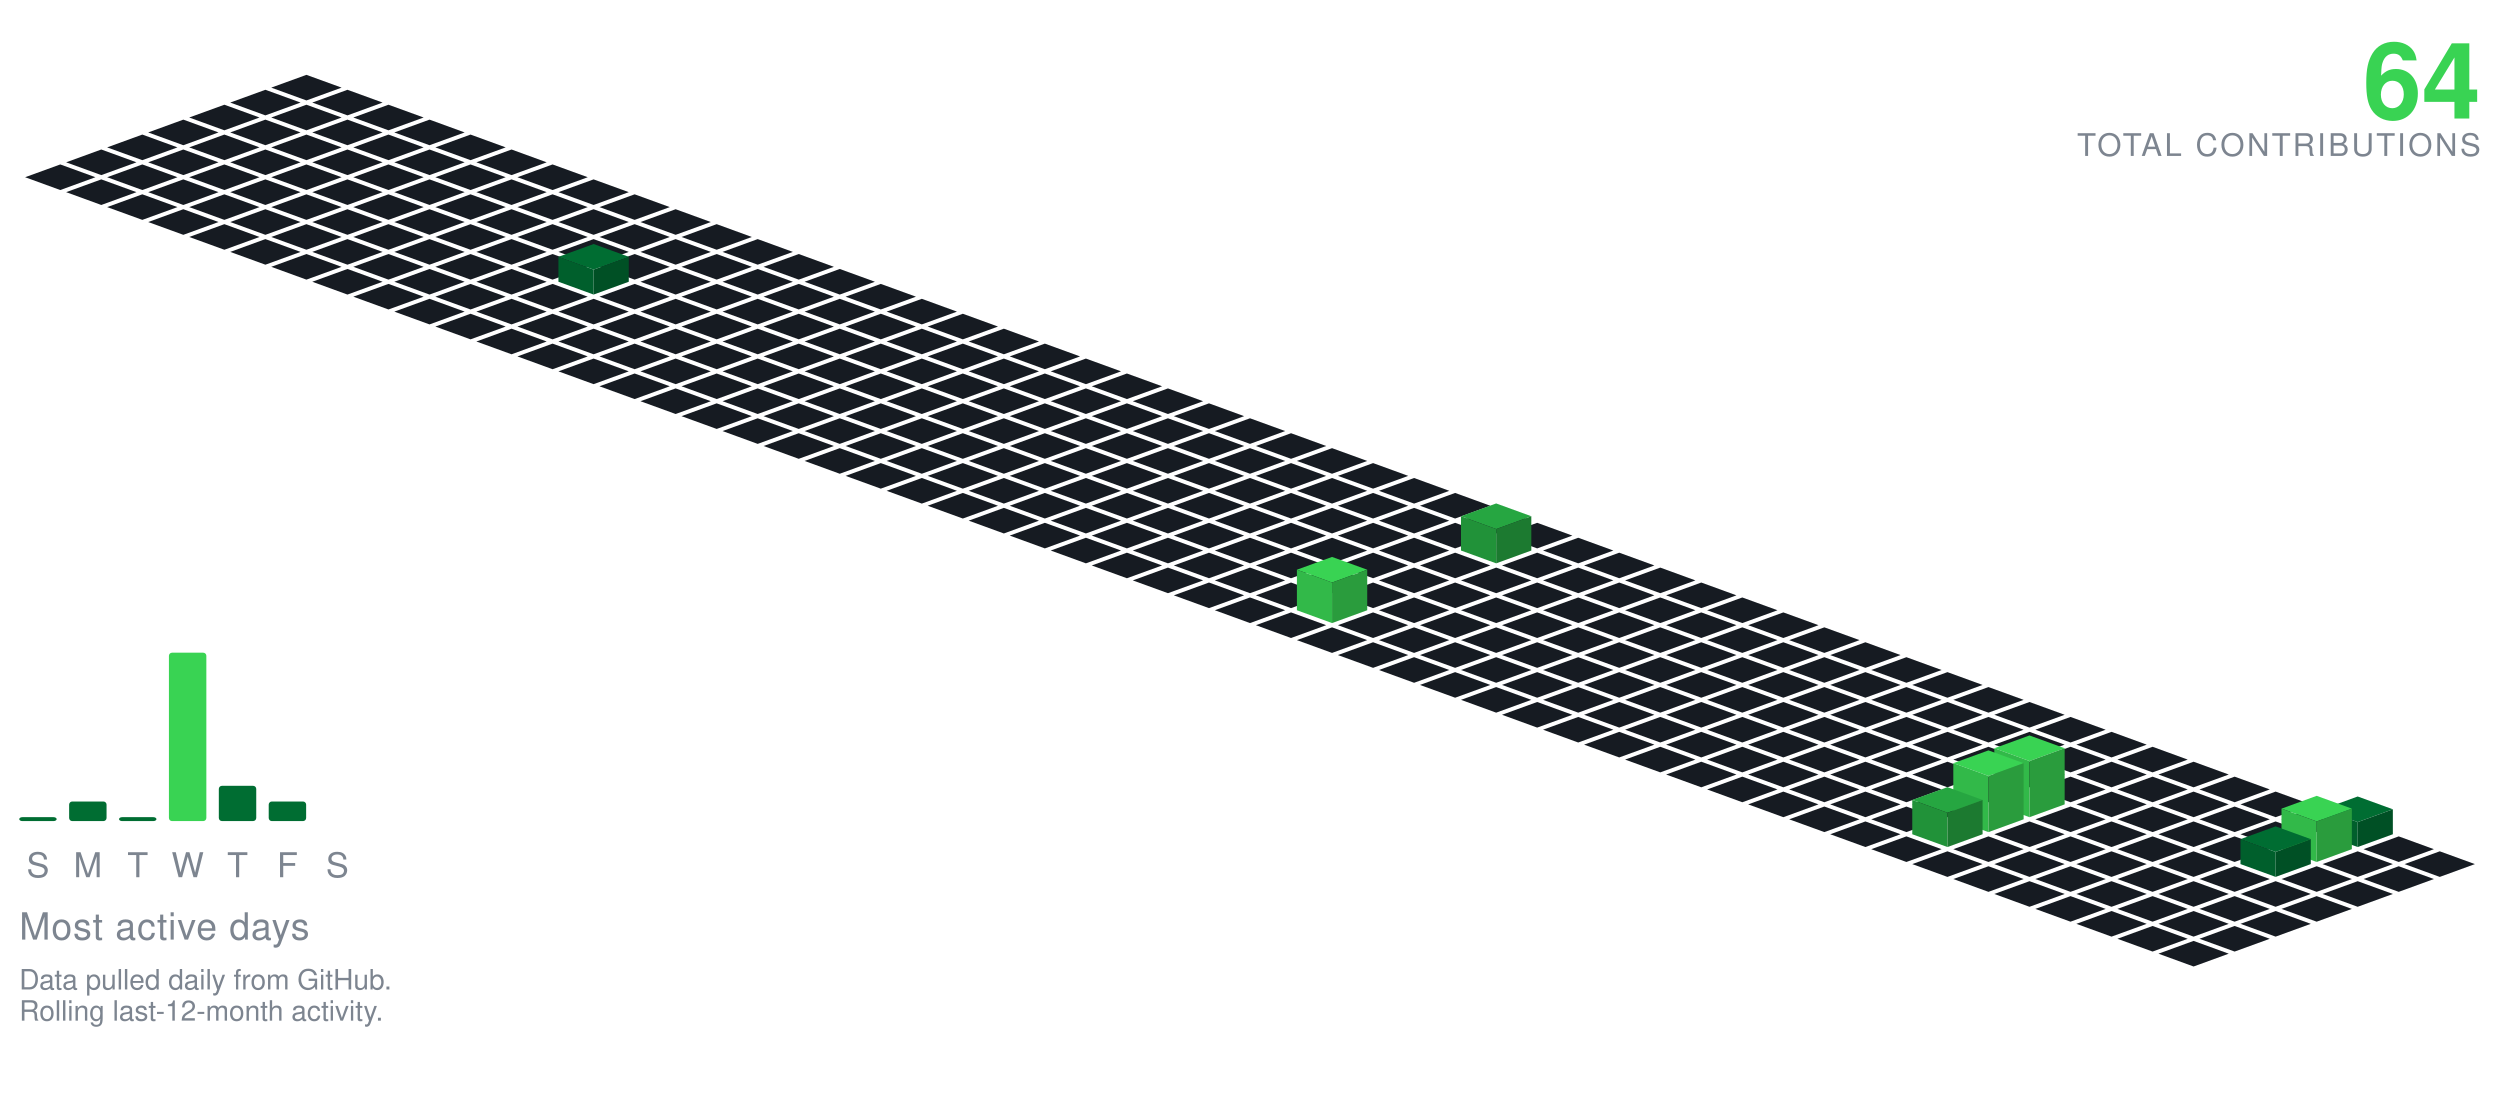
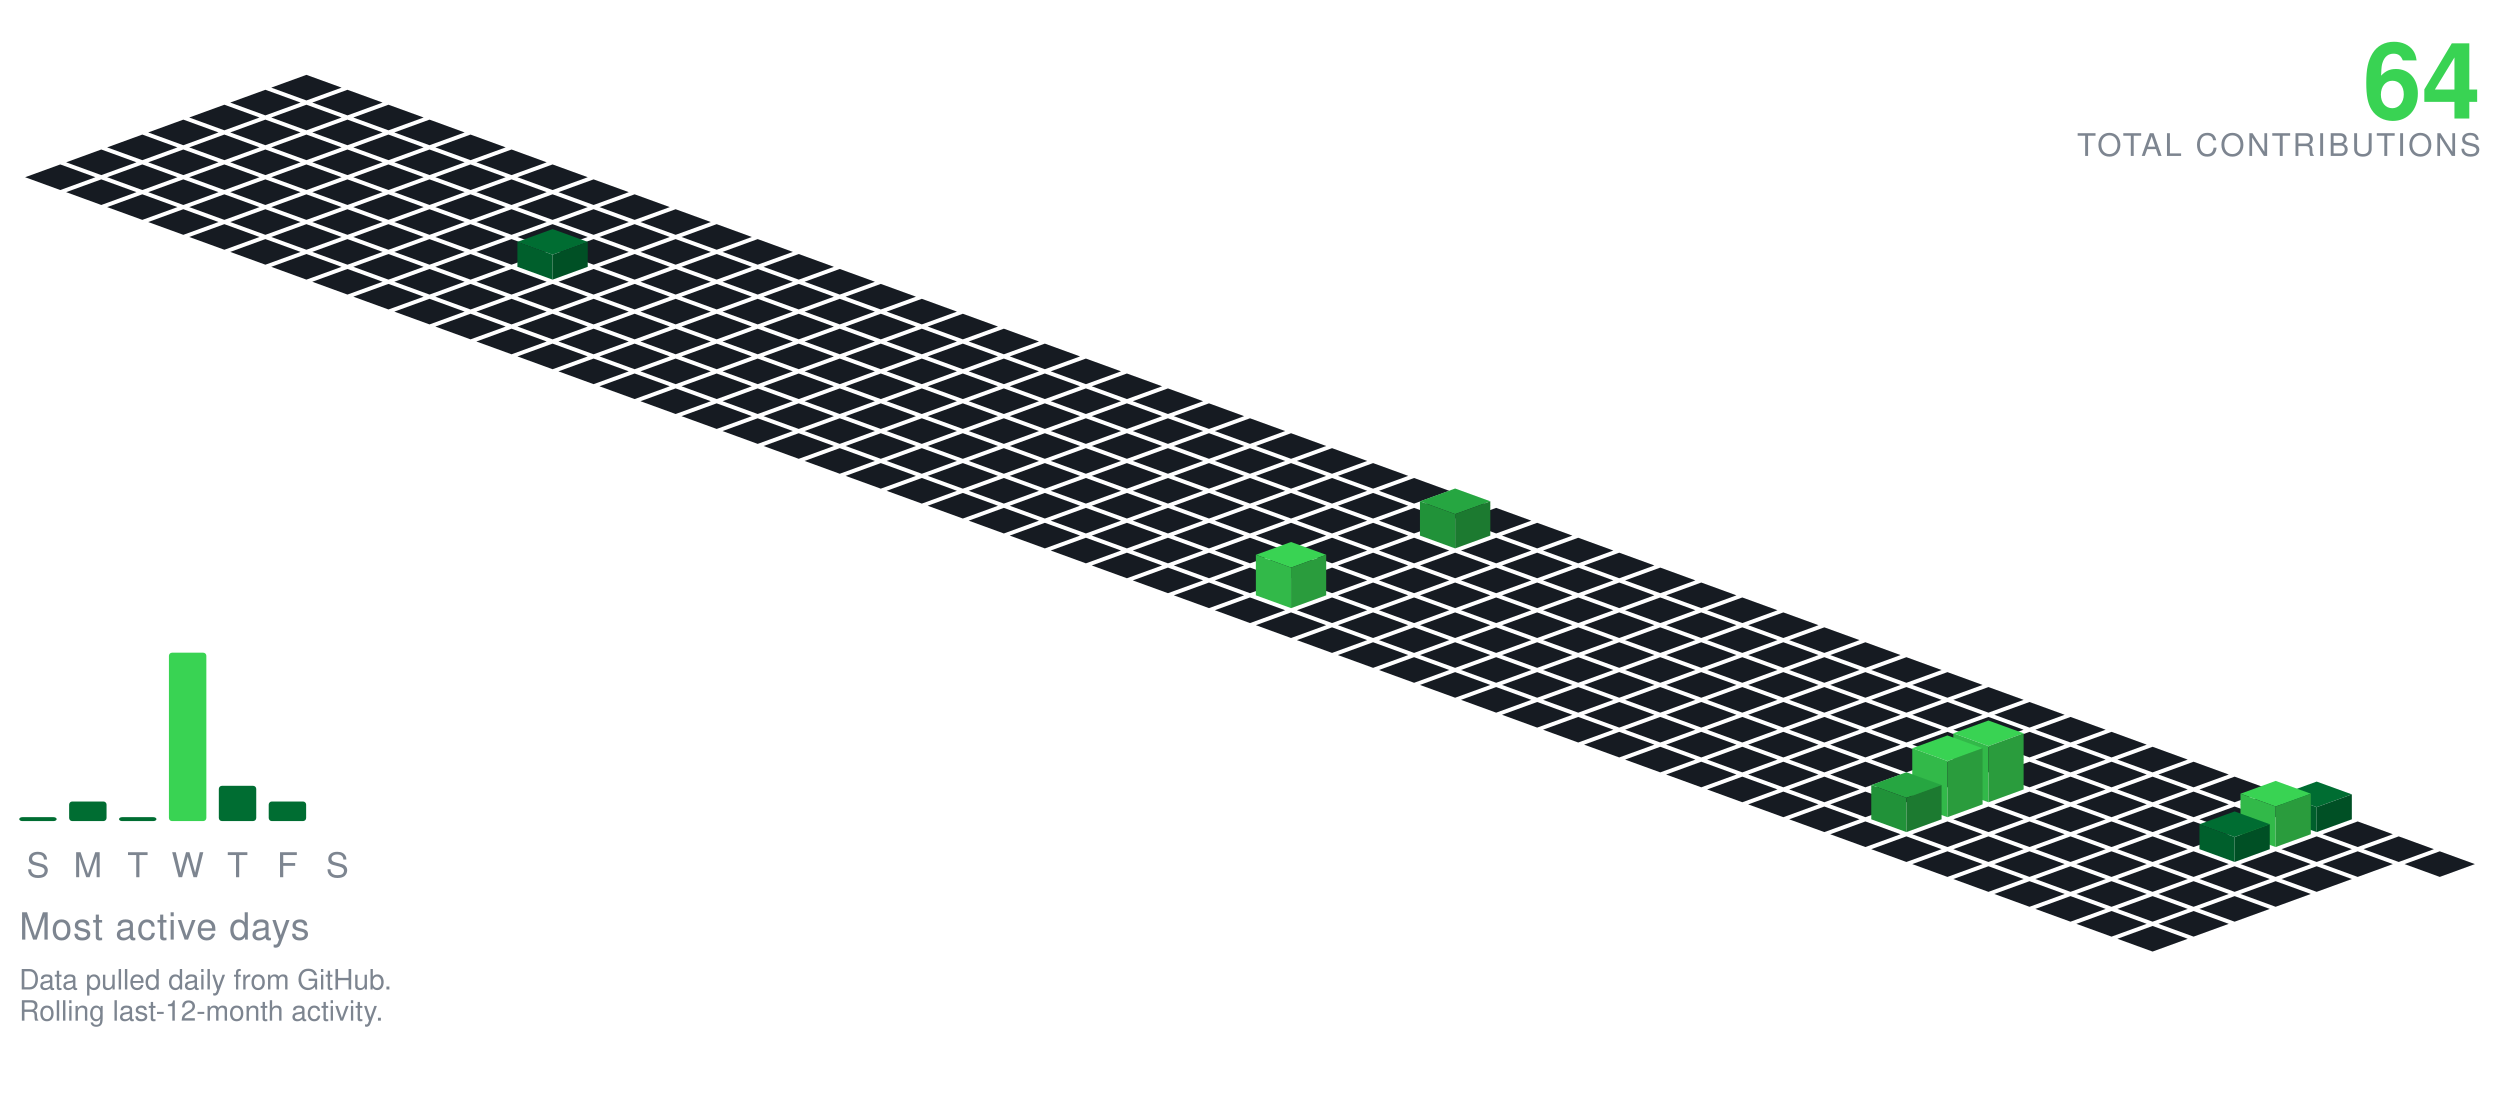
<svg xmlns="http://www.w3.org/2000/svg" viewBox="-98.09 -24.00 801.34 354.30" width="801" height="354">
  <polygon points="0.00,0.00 11.28,4.10 0.00,8.21 -11.28,4.10" fill="#161b22" />
  <polygon points="-13.16,4.79 -1.88,8.89 -13.16,13.00 -24.43,8.89" fill="#161b22" />
  <polygon points="13.16,4.79 24.43,8.89 13.16,13.00 1.88,8.89" fill="#161b22" />
  <polygon points="-26.31,9.58 -15.04,13.68 -26.31,17.79 -37.59,13.68" fill="#161b22" />
  <polygon points="0.00,9.58 11.28,13.68 0.00,17.79 -11.28,13.68" fill="#161b22" />
  <polygon points="26.31,9.58 37.59,13.68 26.31,17.79 15.04,13.68" fill="#161b22" />
  <polygon points="-39.47,14.36 -28.19,18.47 -39.47,22.57 -50.74,18.47" fill="#161b22" />
  <polygon points="-13.16,14.36 -1.88,18.47 -13.16,22.57 -24.43,18.47" fill="#161b22" />
  <polygon points="13.16,14.36 24.43,18.47 13.16,22.57 1.88,18.47" fill="#161b22" />
  <polygon points="39.47,14.36 50.74,18.47 39.47,22.57 28.19,18.47" fill="#161b22" />
  <polygon points="-52.62,19.15 -41.35,23.26 -52.62,27.36 -63.90,23.26" fill="#161b22" />
  <polygon points="-26.31,19.15 -15.04,23.26 -26.31,27.36 -37.59,23.26" fill="#161b22" />
  <polygon points="0.00,19.15 11.28,23.26 0.00,27.36 -11.28,23.26" fill="#161b22" />
  <polygon points="26.31,19.15 37.59,23.26 26.31,27.36 15.04,23.26" fill="#161b22" />
  <polygon points="52.62,19.15 63.90,23.26 52.62,27.36 41.35,23.26" fill="#161b22" />
  <polygon points="-65.78,23.94 -54.50,28.05 -65.78,32.15 -77.05,28.05" fill="#161b22" />
  <polygon points="-39.47,23.94 -28.19,28.05 -39.47,32.15 -50.74,28.05" fill="#161b22" />
  <polygon points="-13.16,23.94 -1.88,28.05 -13.16,32.15 -24.43,28.05" fill="#161b22" />
  <polygon points="13.16,23.94 24.43,28.05 13.16,32.15 1.88,28.05" fill="#161b22" />
  <polygon points="39.47,23.94 50.74,28.05 39.47,32.15 28.19,28.05" fill="#161b22" />
  <polygon points="65.78,23.94 77.05,28.05 65.78,32.15 54.50,28.05" fill="#161b22" />
  <polygon points="-78.93,28.73 -67.66,32.83 -78.93,36.94 -90.21,32.83" fill="#161b22" />
  <polygon points="-52.62,28.73 -41.35,32.83 -52.62,36.94 -63.90,32.83" fill="#161b22" />
  <polygon points="-26.31,28.73 -15.04,32.83 -26.31,36.94 -37.59,32.83" fill="#161b22" />
  <polygon points="0.00,28.73 11.28,32.83 0.00,36.94 -11.28,32.83" fill="#161b22" />
  <polygon points="26.31,28.73 37.59,32.83 26.31,36.94 15.04,32.83" fill="#161b22" />
  <polygon points="52.62,28.73 63.90,32.83 52.62,36.94 41.35,32.83" fill="#161b22" />
  <polygon points="78.93,28.73 90.21,32.83 78.93,36.94 67.66,32.83" fill="#161b22" />
  <polygon points="-65.78,33.52 -54.50,37.62 -65.78,41.73 -77.05,37.62" fill="#161b22" />
  <polygon points="-39.47,33.52 -28.19,37.62 -39.47,41.73 -50.74,37.62" fill="#161b22" />
  <polygon points="-13.16,33.52 -1.88,37.62 -13.16,41.73 -24.43,37.62" fill="#161b22" />
  <polygon points="13.16,33.52 24.43,37.62 13.16,41.73 1.88,37.62" fill="#161b22" />
  <polygon points="39.47,33.52 50.74,37.62 39.47,41.73 28.19,37.62" fill="#161b22" />
  <polygon points="65.78,33.52 77.05,37.62 65.78,41.73 54.50,37.62" fill="#161b22" />
  <polygon points="92.09,33.52 103.37,37.62 92.09,41.73 80.81,37.62" fill="#161b22" />
  <polygon points="-52.62,38.31 -41.35,42.41 -52.62,46.51 -63.90,42.41" fill="#161b22" />
  <polygon points="-26.31,38.31 -15.04,42.41 -26.31,46.51 -37.59,42.41" fill="#161b22" />
  <polygon points="0.00,38.31 11.28,42.41 0.00,46.51 -11.28,42.41" fill="#161b22" />
  <polygon points="26.31,38.31 37.59,42.41 26.31,46.51 15.04,42.41" fill="#161b22" />
  <polygon points="52.62,38.31 63.90,42.41 52.62,46.51 41.35,42.41" fill="#161b22" />
  <polygon points="78.93,38.31 90.21,42.41 78.93,46.51 67.66,42.41" fill="#161b22" />
  <polygon points="105.25,38.31 116.52,42.41 105.25,46.51 93.97,42.41" fill="#161b22" />
  <polygon points="-39.47,43.09 -28.19,47.20 -39.47,51.30 -50.74,47.20" fill="#161b22" />
  <polygon points="-13.16,43.09 -1.88,47.20 -13.16,51.30 -24.43,47.20" fill="#161b22" />
  <polygon points="13.16,43.09 24.43,47.20 13.16,51.30 1.88,47.20" fill="#161b22" />
  <polygon points="39.47,43.09 50.74,47.20 39.47,51.30 28.19,47.20" fill="#161b22" />
  <polygon points="65.78,43.09 77.05,47.20 65.78,51.30 54.50,47.20" fill="#161b22" />
  <polygon points="92.09,43.09 103.37,47.20 92.09,51.30 80.81,47.20" fill="#161b22" />
  <polygon points="118.40,43.09 129.68,47.20 118.40,51.30 107.12,47.20" fill="#161b22" />
  <polygon points="-26.31,47.88 -15.04,51.99 -26.31,56.09 -37.59,51.99" fill="#161b22" />
  <polygon points="0.00,47.88 11.28,51.99 0.00,56.09 -11.28,51.99" fill="#161b22" />
  <polygon points="26.31,47.88 37.59,51.99 26.31,56.09 15.04,51.99" fill="#161b22" />
  <polygon points="52.62,47.88 63.90,51.99 52.62,56.09 41.35,51.99" fill="#161b22" />
  <polygon points="78.93,47.88 90.21,51.99 78.93,56.09 67.66,51.99" fill="#161b22" />
  <polygon points="105.25,47.88 116.52,51.99 105.25,56.09 93.97,51.99" fill="#161b22" />
  <polygon points="131.56,47.88 142.83,51.99 131.56,56.09 120.28,51.99" fill="#161b22" />
  <polygon points="-13.16,52.67 -1.88,56.78 -13.16,60.88 -24.43,56.78" fill="#161b22" />
  <polygon points="13.16,52.67 24.43,56.78 13.16,60.88 1.88,56.78" fill="#161b22" />
  <polygon points="39.47,52.67 50.74,56.78 39.47,60.88 28.19,56.78" fill="#161b22" />
  <polygon points="65.78,52.67 77.05,56.78 65.78,60.88 54.50,56.78" fill="#161b22" />
  <polygon points="92.09,52.67 103.37,56.78 92.09,60.88 80.81,56.78" fill="#161b22" />
  <polygon points="118.40,52.67 129.68,56.78 118.40,60.88 107.12,56.78" fill="#161b22" />
  <polygon points="144.71,52.67 155.99,56.78 144.71,60.88 133.44,56.78" fill="#161b22" />
  <polygon points="0.00,57.46 11.28,61.56 0.00,65.67 -11.28,61.56" fill="#161b22" />
  <polygon points="26.31,57.46 37.59,61.56 26.31,65.67 15.04,61.56" fill="#161b22" />
  <polygon points="52.62,57.46 63.90,61.56 52.62,65.67 41.35,61.56" fill="#161b22" />
-   <polygon points="78.93,57.46 90.21,61.56 78.93,65.67 67.66,61.56" fill="#161b22" />
  <polygon points="105.25,57.46 116.52,61.56 105.25,65.67 93.97,61.56" fill="#161b22" />
  <polygon points="131.56,57.46 142.83,61.56 131.56,65.67 120.28,61.56" fill="#161b22" />
  <polygon points="157.87,57.46 169.14,61.56 157.87,65.67 146.59,61.56" fill="#161b22" />
+   <polygon points="78.93,49.46 90.21,53.56 78.93,57.67 67.66,53.56" fill="#006d32" />
+   <polygon points="67.66,61.56 67.66,53.56 78.93,57.67 78.93,65.67" fill="#005f2c" />
+   <polygon points="78.93,65.67 78.93,57.67 90.21,53.56 90.21,61.56" fill="#005025" />
  <polygon points="13.16,62.25 24.43,66.35 13.16,70.46 1.88,66.35" fill="#161b22" />
  <polygon points="39.47,62.25 50.74,66.35 39.47,70.46 28.19,66.35" fill="#161b22" />
  <polygon points="65.78,62.25 77.05,66.35 65.78,70.46 54.50,66.35" fill="#161b22" />
+   <polygon points="92.09,62.25 103.37,66.35 92.09,70.46 80.81,66.35" fill="#161b22" />
  <polygon points="118.40,62.25 129.68,66.35 118.40,70.46 107.12,66.35" fill="#161b22" />
  <polygon points="144.71,62.25 155.99,66.35 144.71,70.46 133.44,66.35" fill="#161b22" />
  <polygon points="171.02,62.25 182.30,66.35 171.02,70.46 159.75,66.35" fill="#161b22" />
-   <polygon points="92.09,54.25 103.37,58.35 92.09,62.46 80.81,58.35" fill="#006d32" />
-   <polygon points="80.81,66.35 80.81,58.35 92.09,62.46 92.09,70.46" fill="#005f2c" />
-   <polygon points="92.09,70.46 92.09,62.46 103.37,58.35 103.37,66.35" fill="#005025" />
  <polygon points="26.31,67.04 37.59,71.14 26.31,75.24 15.04,71.14" fill="#161b22" />
  <polygon points="52.62,67.04 63.90,71.14 52.62,75.24 41.35,71.14" fill="#161b22" />
  <polygon points="78.93,67.04 90.21,71.14 78.93,75.24 67.66,71.14" fill="#161b22" />
  <polygon points="105.25,67.04 116.52,71.14 105.25,75.24 93.97,71.14" fill="#161b22" />
  <polygon points="131.56,67.04 142.83,71.14 131.56,75.24 120.28,71.14" fill="#161b22" />
  <polygon points="157.87,67.04 169.14,71.14 157.87,75.24 146.59,71.14" fill="#161b22" />
  <polygon points="184.18,67.04 195.46,71.14 184.18,75.24 172.90,71.14" fill="#161b22" />
  <polygon points="39.47,71.82 50.74,75.93 39.47,80.03 28.19,75.93" fill="#161b22" />
  <polygon points="65.78,71.82 77.05,75.93 65.78,80.03 54.50,75.93" fill="#161b22" />
  <polygon points="92.09,71.82 103.37,75.93 92.09,80.03 80.81,75.93" fill="#161b22" />
  <polygon points="118.40,71.82 129.68,75.93 118.40,80.03 107.12,75.93" fill="#161b22" />
  <polygon points="144.71,71.82 155.99,75.93 144.71,80.03 133.44,75.93" fill="#161b22" />
  <polygon points="171.02,71.82 182.30,75.93 171.02,80.03 159.75,75.93" fill="#161b22" />
  <polygon points="197.34,71.82 208.61,75.93 197.34,80.03 186.06,75.93" fill="#161b22" />
  <polygon points="52.62,76.61 63.90,80.72 52.62,84.82 41.35,80.72" fill="#161b22" />
  <polygon points="78.93,76.61 90.21,80.72 78.93,84.82 67.66,80.72" fill="#161b22" />
  <polygon points="105.25,76.61 116.52,80.72 105.25,84.82 93.97,80.72" fill="#161b22" />
  <polygon points="131.56,76.61 142.83,80.72 131.56,84.82 120.28,80.72" fill="#161b22" />
  <polygon points="157.87,76.61 169.14,80.72 157.87,84.82 146.59,80.72" fill="#161b22" />
  <polygon points="184.18,76.61 195.46,80.72 184.18,84.82 172.90,80.72" fill="#161b22" />
  <polygon points="210.49,76.61 221.77,80.72 210.49,84.82 199.21,80.72" fill="#161b22" />
  <polygon points="65.78,81.40 77.05,85.51 65.78,89.61 54.50,85.51" fill="#161b22" />
  <polygon points="92.09,81.40 103.37,85.51 92.09,89.61 80.81,85.51" fill="#161b22" />
  <polygon points="118.40,81.40 129.68,85.51 118.40,89.61 107.12,85.51" fill="#161b22" />
  <polygon points="144.71,81.40 155.99,85.51 144.71,89.61 133.44,85.51" fill="#161b22" />
  <polygon points="171.02,81.40 182.30,85.51 171.02,89.61 159.75,85.51" fill="#161b22" />
  <polygon points="197.34,81.40 208.61,85.51 197.34,89.61 186.06,85.51" fill="#161b22" />
  <polygon points="223.65,81.40 234.92,85.51 223.65,89.61 212.37,85.51" fill="#161b22" />
  <polygon points="78.93,86.19 90.21,90.29 78.93,94.40 67.66,90.29" fill="#161b22" />
  <polygon points="105.25,86.19 116.52,90.29 105.25,94.40 93.97,90.29" fill="#161b22" />
  <polygon points="131.56,86.19 142.83,90.29 131.56,94.40 120.28,90.29" fill="#161b22" />
  <polygon points="157.87,86.19 169.14,90.29 157.87,94.40 146.59,90.29" fill="#161b22" />
  <polygon points="184.18,86.19 195.46,90.29 184.18,94.40 172.90,90.29" fill="#161b22" />
  <polygon points="210.49,86.19 221.77,90.29 210.49,94.40 199.21,90.29" fill="#161b22" />
  <polygon points="236.80,86.19 248.08,90.29 236.80,94.40 225.53,90.29" fill="#161b22" />
  <polygon points="92.09,90.98 103.37,95.08 92.09,99.19 80.81,95.08" fill="#161b22" />
  <polygon points="118.40,90.98 129.68,95.08 118.40,99.19 107.12,95.08" fill="#161b22" />
  <polygon points="144.71,90.98 155.99,95.08 144.71,99.19 133.44,95.08" fill="#161b22" />
  <polygon points="171.02,90.98 182.30,95.08 171.02,99.19 159.75,95.08" fill="#161b22" />
  <polygon points="197.34,90.98 208.61,95.08 197.34,99.19 186.06,95.08" fill="#161b22" />
  <polygon points="223.65,90.98 234.92,95.08 223.65,99.19 212.37,95.08" fill="#161b22" />
  <polygon points="249.96,90.98 261.23,95.08 249.96,99.19 238.68,95.08" fill="#161b22" />
  <polygon points="105.25,95.77 116.52,99.87 105.25,103.97 93.97,99.87" fill="#161b22" />
  <polygon points="131.56,95.77 142.83,99.87 131.56,103.97 120.28,99.87" fill="#161b22" />
  <polygon points="157.87,95.77 169.14,99.87 157.87,103.97 146.59,99.87" fill="#161b22" />
  <polygon points="184.18,95.77 195.46,99.87 184.18,103.97 172.90,99.87" fill="#161b22" />
  <polygon points="210.49,95.77 221.77,99.87 210.49,103.97 199.21,99.87" fill="#161b22" />
  <polygon points="236.80,95.77 248.08,99.87 236.80,103.97 225.53,99.87" fill="#161b22" />
  <polygon points="263.11,95.77 274.39,99.87 263.11,103.97 251.84,99.87" fill="#161b22" />
  <polygon points="118.40,100.55 129.68,104.66 118.40,108.76 107.12,104.66" fill="#161b22" />
  <polygon points="144.71,100.55 155.99,104.66 144.71,108.76 133.44,104.66" fill="#161b22" />
  <polygon points="171.02,100.55 182.30,104.66 171.02,108.76 159.75,104.66" fill="#161b22" />
  <polygon points="197.34,100.55 208.61,104.66 197.34,108.76 186.06,104.66" fill="#161b22" />
  <polygon points="223.65,100.55 234.92,104.66 223.65,108.76 212.37,104.66" fill="#161b22" />
  <polygon points="249.96,100.55 261.23,104.66 249.96,108.76 238.68,104.66" fill="#161b22" />
  <polygon points="276.27,100.55 287.55,104.66 276.27,108.76 264.99,104.66" fill="#161b22" />
  <polygon points="131.56,105.34 142.83,109.45 131.56,113.55 120.28,109.45" fill="#161b22" />
  <polygon points="157.87,105.34 169.14,109.45 157.87,113.55 146.59,109.45" fill="#161b22" />
  <polygon points="184.18,105.34 195.46,109.45 184.18,113.55 172.90,109.45" fill="#161b22" />
  <polygon points="210.49,105.34 221.77,109.45 210.49,113.55 199.21,109.45" fill="#161b22" />
  <polygon points="236.80,105.34 248.08,109.45 236.80,113.55 225.53,109.45" fill="#161b22" />
  <polygon points="263.11,105.34 274.39,109.45 263.11,113.55 251.84,109.45" fill="#161b22" />
  <polygon points="289.43,105.34 300.70,109.45 289.43,113.55 278.15,109.45" fill="#161b22" />
  <polygon points="144.71,110.13 155.99,114.23 144.71,118.34 133.44,114.23" fill="#161b22" />
  <polygon points="171.02,110.13 182.30,114.23 171.02,118.34 159.75,114.23" fill="#161b22" />
  <polygon points="197.34,110.13 208.61,114.23 197.34,118.34 186.06,114.23" fill="#161b22" />
  <polygon points="223.65,110.13 234.92,114.23 223.65,118.34 212.37,114.23" fill="#161b22" />
  <polygon points="249.96,110.13 261.23,114.23 249.96,118.34 238.68,114.23" fill="#161b22" />
  <polygon points="276.27,110.13 287.55,114.23 276.27,118.34 264.99,114.23" fill="#161b22" />
  <polygon points="302.58,110.13 313.86,114.23 302.58,118.34 291.30,114.23" fill="#161b22" />
  <polygon points="157.87,114.92 169.14,119.02 157.87,123.13 146.59,119.02" fill="#161b22" />
  <polygon points="184.18,114.92 195.46,119.02 184.18,123.13 172.90,119.02" fill="#161b22" />
  <polygon points="210.49,114.92 221.77,119.02 210.49,123.13 199.21,119.02" fill="#161b22" />
  <polygon points="236.80,114.92 248.08,119.02 236.80,123.13 225.53,119.02" fill="#161b22" />
  <polygon points="263.11,114.92 274.39,119.02 263.11,123.13 251.84,119.02" fill="#161b22" />
  <polygon points="289.43,114.92 300.70,119.02 289.43,123.13 278.15,119.02" fill="#161b22" />
  <polygon points="315.74,114.92 327.01,119.02 315.74,123.13 304.46,119.02" fill="#161b22" />
  <polygon points="171.02,119.71 182.30,123.81 171.02,127.92 159.75,123.81" fill="#161b22" />
  <polygon points="197.34,119.71 208.61,123.81 197.34,127.92 186.06,123.81" fill="#161b22" />
  <polygon points="223.65,119.71 234.92,123.81 223.65,127.92 212.37,123.81" fill="#161b22" />
  <polygon points="249.96,119.71 261.23,123.81 249.96,127.92 238.68,123.81" fill="#161b22" />
  <polygon points="276.27,119.71 287.55,123.81 276.27,127.92 264.99,123.81" fill="#161b22" />
  <polygon points="302.58,119.71 313.86,123.81 302.58,127.92 291.30,123.81" fill="#161b22" />
  <polygon points="328.89,119.71 340.17,123.81 328.89,127.92 317.62,123.81" fill="#161b22" />
  <polygon points="184.18,124.50 195.46,128.60 184.18,132.70 172.90,128.60" fill="#161b22" />
  <polygon points="210.49,124.50 221.77,128.60 210.49,132.70 199.21,128.60" fill="#161b22" />
  <polygon points="236.80,124.50 248.08,128.60 236.80,132.70 225.53,128.60" fill="#161b22" />
  <polygon points="263.11,124.50 274.39,128.60 263.11,132.70 251.84,128.60" fill="#161b22" />
  <polygon points="289.43,124.50 300.70,128.60 289.43,132.70 278.15,128.60" fill="#161b22" />
  <polygon points="315.74,124.50 327.01,128.60 315.74,132.70 304.46,128.60" fill="#161b22" />
  <polygon points="342.05,124.50 353.32,128.60 342.05,132.70 330.77,128.60" fill="#161b22" />
  <polygon points="197.34,129.28 208.61,133.39 197.34,137.49 186.06,133.39" fill="#161b22" />
  <polygon points="223.65,129.28 234.92,133.39 223.65,137.49 212.37,133.39" fill="#161b22" />
  <polygon points="249.96,129.28 261.23,133.39 249.96,137.49 238.68,133.39" fill="#161b22" />
  <polygon points="276.27,129.28 287.55,133.39 276.27,137.49 264.99,133.39" fill="#161b22" />
  <polygon points="302.58,129.28 313.86,133.39 302.58,137.49 291.30,133.39" fill="#161b22" />
  <polygon points="328.89,129.28 340.17,133.39 328.89,137.49 317.62,133.39" fill="#161b22" />
  <polygon points="355.20,129.28 366.48,133.39 355.20,137.49 343.93,133.39" fill="#161b22" />
  <polygon points="210.49,134.07 221.77,138.18 210.49,142.28 199.21,138.18" fill="#161b22" />
  <polygon points="236.80,134.07 248.08,138.18 236.80,142.28 225.53,138.18" fill="#161b22" />
  <polygon points="263.11,134.07 274.39,138.18 263.11,142.28 251.84,138.18" fill="#161b22" />
  <polygon points="289.43,134.07 300.70,138.18 289.43,142.28 278.15,138.18" fill="#161b22" />
  <polygon points="315.74,134.07 327.01,138.18 315.74,142.28 304.46,138.18" fill="#161b22" />
  <polygon points="342.05,134.07 353.32,138.18 342.05,142.28 330.77,138.18" fill="#161b22" />
  <polygon points="368.36,134.07 379.64,138.18 368.36,142.28 357.08,138.18" fill="#161b22" />
  <polygon points="223.65,138.86 234.92,142.96 223.65,147.07 212.37,142.96" fill="#161b22" />
  <polygon points="249.96,138.86 261.23,142.96 249.96,147.07 238.68,142.96" fill="#161b22" />
  <polygon points="276.27,138.86 287.55,142.96 276.27,147.07 264.99,142.96" fill="#161b22" />
  <polygon points="302.58,138.86 313.86,142.96 302.58,147.07 291.30,142.96" fill="#161b22" />
  <polygon points="328.89,138.86 340.17,142.96 328.89,147.07 317.62,142.96" fill="#161b22" />
  <polygon points="355.20,138.86 366.48,142.96 355.20,147.07 343.93,142.96" fill="#161b22" />
  <polygon points="381.52,138.86 392.79,142.96 381.52,147.07 370.24,142.96" fill="#161b22" />
  <polygon points="236.80,143.65 248.08,147.75 236.80,151.86 225.53,147.75" fill="#161b22" />
  <polygon points="263.11,143.65 274.39,147.75 263.11,151.86 251.84,147.75" fill="#161b22" />
  <polygon points="289.43,143.65 300.70,147.75 289.43,151.86 278.15,147.75" fill="#161b22" />
  <polygon points="315.74,143.65 327.01,147.75 315.74,151.86 304.46,147.75" fill="#161b22" />
  <polygon points="342.05,143.65 353.32,147.75 342.05,151.86 330.77,147.75" fill="#161b22" />
-   <polygon points="368.36,143.65 379.64,147.75 368.36,151.86 357.08,147.75" fill="#161b22" />
  <polygon points="394.67,143.65 405.95,147.75 394.67,151.86 383.39,147.75" fill="#161b22" />
+   <polygon points="368.36,132.65 379.64,136.75 368.36,140.86 357.08,136.75" fill="#26a641" />
+   <polygon points="357.08,147.75 357.08,136.75 368.36,140.86 368.36,151.86" fill="#219239" />
+   <polygon points="368.36,151.86 368.36,140.86 379.64,136.75 379.64,147.75" fill="#1c7a30" />
  <polygon points="249.96,148.44 261.23,152.54 249.96,156.65 238.68,152.54" fill="#161b22" />
  <polygon points="276.27,148.44 287.55,152.54 276.27,156.65 264.99,152.54" fill="#161b22" />
  <polygon points="302.58,148.44 313.86,152.54 302.58,156.65 291.30,152.54" fill="#161b22" />
  <polygon points="328.89,148.44 340.17,152.54 328.89,156.65 317.62,152.54" fill="#161b22" />
  <polygon points="355.20,148.44 366.48,152.54 355.20,156.65 343.93,152.54" fill="#161b22" />
+   <polygon points="381.52,148.44 392.79,152.54 381.52,156.65 370.24,152.54" fill="#161b22" />
  <polygon points="407.83,148.44 419.10,152.54 407.83,156.65 396.55,152.54" fill="#161b22" />
-   <polygon points="381.52,137.44 392.79,141.54 381.52,145.65 370.24,141.54" fill="#26a641" />
-   <polygon points="370.24,152.54 370.24,141.54 381.52,145.65 381.52,156.65" fill="#219239" />
-   <polygon points="381.52,156.65 381.52,145.65 392.79,141.54 392.79,152.54" fill="#1c7a30" />
  <polygon points="263.11,153.23 274.39,157.33 263.11,161.43 251.84,157.33" fill="#161b22" />
  <polygon points="289.43,153.23 300.70,157.33 289.43,161.43 278.15,157.33" fill="#161b22" />
  <polygon points="315.74,153.23 327.01,157.33 315.74,161.43 304.46,157.33" fill="#161b22" />
  <polygon points="342.05,153.23 353.32,157.33 342.05,161.43 330.77,157.33" fill="#161b22" />
  <polygon points="368.36,153.23 379.64,157.33 368.36,161.43 357.08,157.33" fill="#161b22" />
  <polygon points="394.67,153.23 405.95,157.33 394.67,161.43 383.39,157.33" fill="#161b22" />
  <polygon points="420.98,153.23 432.26,157.33 420.98,161.43 409.71,157.33" fill="#161b22" />
  <polygon points="276.27,158.01 287.55,162.12 276.27,166.22 264.99,162.12" fill="#161b22" />
  <polygon points="302.58,158.01 313.86,162.12 302.58,166.22 291.30,162.12" fill="#161b22" />
  <polygon points="328.89,158.01 340.17,162.12 328.89,166.22 317.62,162.12" fill="#161b22" />
  <polygon points="355.20,158.01 366.48,162.12 355.20,166.22 343.93,162.12" fill="#161b22" />
  <polygon points="381.52,158.01 392.79,162.12 381.52,166.22 370.24,162.12" fill="#161b22" />
  <polygon points="407.83,158.01 419.10,162.12 407.83,166.22 396.55,162.12" fill="#161b22" />
  <polygon points="434.14,158.01 445.41,162.12 434.14,166.22 422.86,162.12" fill="#161b22" />
  <polygon points="289.43,162.80 300.70,166.91 289.43,171.01 278.15,166.91" fill="#161b22" />
-   <polygon points="315.74,162.80 327.01,166.91 315.74,171.01 304.46,166.91" fill="#161b22" />
  <polygon points="342.05,162.80 353.32,166.91 342.05,171.01 330.77,166.91" fill="#161b22" />
  <polygon points="368.36,162.80 379.64,166.91 368.36,171.01 357.08,166.91" fill="#161b22" />
  <polygon points="394.67,162.80 405.95,166.91 394.67,171.01 383.39,166.91" fill="#161b22" />
  <polygon points="420.98,162.80 432.26,166.91 420.98,171.01 409.71,166.91" fill="#161b22" />
  <polygon points="447.29,162.80 458.57,166.91 447.29,171.01 436.02,166.91" fill="#161b22" />
+   <polygon points="315.74,149.80 327.01,153.91 315.74,158.01 304.46,153.91" fill="#39d353" />
+   <polygon points="304.46,166.91 304.46,153.91 315.74,158.01 315.74,171.01" fill="#32b949" />
+   <polygon points="315.74,171.01 315.74,158.01 327.01,153.91 327.01,166.91" fill="#2a9c3d" />
  <polygon points="302.58,167.59 313.86,171.69 302.58,175.80 291.30,171.69" fill="#161b22" />
+   <polygon points="328.89,167.59 340.17,171.69 328.89,175.80 317.62,171.69" fill="#161b22" />
  <polygon points="355.20,167.59 366.48,171.69 355.20,175.80 343.93,171.69" fill="#161b22" />
  <polygon points="381.52,167.59 392.79,171.69 381.52,175.80 370.24,171.69" fill="#161b22" />
  <polygon points="407.83,167.59 419.10,171.69 407.83,175.80 396.55,171.69" fill="#161b22" />
  <polygon points="434.14,167.59 445.41,171.69 434.14,175.80 422.86,171.69" fill="#161b22" />
  <polygon points="460.45,167.59 471.73,171.69 460.45,175.80 449.17,171.69" fill="#161b22" />
-   <polygon points="328.89,154.59 340.17,158.69 328.89,162.80 317.62,158.69" fill="#39d353" />
-   <polygon points="317.62,171.69 317.62,158.69 328.89,162.80 328.89,175.80" fill="#32b949" />
-   <polygon points="328.89,175.80 328.89,162.80 340.17,158.69 340.17,171.69" fill="#2a9c3d" />
  <polygon points="315.74,172.38 327.01,176.48 315.74,180.59 304.46,176.48" fill="#161b22" />
  <polygon points="342.05,172.38 353.32,176.48 342.05,180.59 330.77,176.48" fill="#161b22" />
  <polygon points="368.36,172.38 379.64,176.48 368.36,180.59 357.08,176.48" fill="#161b22" />
  <polygon points="394.67,172.38 405.95,176.48 394.67,180.59 383.39,176.48" fill="#161b22" />
  <polygon points="420.98,172.38 432.26,176.48 420.98,180.59 409.71,176.48" fill="#161b22" />
  <polygon points="447.29,172.38 458.57,176.48 447.29,180.59 436.02,176.48" fill="#161b22" />
  <polygon points="473.61,172.38 484.88,176.48 473.61,180.59 462.33,176.48" fill="#161b22" />
  <polygon points="328.89,177.17 340.17,181.27 328.89,185.37 317.62,181.27" fill="#161b22" />
  <polygon points="355.20,177.17 366.48,181.27 355.20,185.37 343.93,181.27" fill="#161b22" />
  <polygon points="381.52,177.17 392.79,181.27 381.52,185.37 370.24,181.27" fill="#161b22" />
  <polygon points="407.83,177.17 419.10,181.27 407.83,185.37 396.55,181.27" fill="#161b22" />
  <polygon points="434.14,177.17 445.41,181.27 434.14,185.37 422.86,181.27" fill="#161b22" />
  <polygon points="460.45,177.17 471.73,181.27 460.45,185.37 449.17,181.27" fill="#161b22" />
  <polygon points="486.76,177.17 498.04,181.27 486.76,185.37 475.48,181.27" fill="#161b22" />
  <polygon points="342.05,181.95 353.32,186.06 342.05,190.16 330.77,186.06" fill="#161b22" />
  <polygon points="368.36,181.95 379.64,186.06 368.36,190.16 357.08,186.06" fill="#161b22" />
  <polygon points="394.67,181.95 405.95,186.06 394.67,190.16 383.39,186.06" fill="#161b22" />
  <polygon points="420.98,181.95 432.26,186.06 420.98,190.16 409.71,186.06" fill="#161b22" />
  <polygon points="447.29,181.95 458.57,186.06 447.29,190.16 436.02,186.06" fill="#161b22" />
  <polygon points="473.61,181.95 484.88,186.06 473.61,190.16 462.33,186.06" fill="#161b22" />
  <polygon points="499.92,181.95 511.19,186.06 499.92,190.16 488.64,186.06" fill="#161b22" />
  <polygon points="355.20,186.74 366.48,190.85 355.20,194.95 343.93,190.85" fill="#161b22" />
  <polygon points="381.52,186.74 392.79,190.85 381.52,194.95 370.24,190.85" fill="#161b22" />
  <polygon points="407.83,186.74 419.10,190.85 407.83,194.95 396.55,190.85" fill="#161b22" />
  <polygon points="434.14,186.74 445.41,190.85 434.14,194.95 422.86,190.85" fill="#161b22" />
  <polygon points="460.45,186.74 471.73,190.85 460.45,194.95 449.17,190.85" fill="#161b22" />
  <polygon points="486.76,186.74 498.04,190.85 486.76,194.95 475.48,190.85" fill="#161b22" />
  <polygon points="513.07,186.74 524.35,190.85 513.07,194.95 501.80,190.85" fill="#161b22" />
  <polygon points="368.36,191.53 379.64,195.64 368.36,199.74 357.08,195.64" fill="#161b22" />
  <polygon points="394.67,191.53 405.95,195.64 394.67,199.74 383.39,195.64" fill="#161b22" />
  <polygon points="420.98,191.53 432.26,195.64 420.98,199.74 409.71,195.64" fill="#161b22" />
  <polygon points="447.29,191.53 458.57,195.64 447.29,199.74 436.02,195.64" fill="#161b22" />
  <polygon points="473.61,191.53 484.88,195.64 473.61,199.74 462.33,195.64" fill="#161b22" />
  <polygon points="499.92,191.53 511.19,195.64 499.92,199.74 488.64,195.64" fill="#161b22" />
  <polygon points="526.23,191.53 537.50,195.64 526.23,199.74 514.95,195.64" fill="#161b22" />
  <polygon points="381.52,196.32 392.79,200.42 381.52,204.53 370.24,200.42" fill="#161b22" />
  <polygon points="407.83,196.32 419.10,200.42 407.83,204.53 396.55,200.42" fill="#161b22" />
  <polygon points="434.14,196.32 445.41,200.42 434.14,204.53 422.86,200.42" fill="#161b22" />
  <polygon points="460.45,196.32 471.73,200.42 460.45,204.53 449.17,200.42" fill="#161b22" />
  <polygon points="486.76,196.32 498.04,200.42 486.76,204.53 475.48,200.42" fill="#161b22" />
  <polygon points="513.07,196.32 524.35,200.42 513.07,204.53 501.80,200.42" fill="#161b22" />
  <polygon points="539.38,196.32 550.66,200.42 539.38,204.53 528.11,200.42" fill="#161b22" />
  <polygon points="394.67,201.11 405.95,205.21 394.67,209.32 383.39,205.21" fill="#161b22" />
  <polygon points="420.98,201.11 432.26,205.21 420.98,209.32 409.71,205.21" fill="#161b22" />
  <polygon points="447.29,201.11 458.57,205.21 447.29,209.32 436.02,205.21" fill="#161b22" />
  <polygon points="473.61,201.11 484.88,205.21 473.61,209.32 462.33,205.21" fill="#161b22" />
  <polygon points="499.92,201.11 511.19,205.21 499.92,209.32 488.64,205.21" fill="#161b22" />
  <polygon points="526.23,201.11 537.50,205.21 526.23,209.32 514.95,205.21" fill="#161b22" />
  <polygon points="552.54,201.11 563.82,205.21 552.54,209.32 541.26,205.21" fill="#161b22" />
  <polygon points="407.83,205.90 419.10,210.00 407.83,214.10 396.55,210.00" fill="#161b22" />
  <polygon points="434.14,205.90 445.41,210.00 434.14,214.10 422.86,210.00" fill="#161b22" />
  <polygon points="460.45,205.90 471.73,210.00 460.45,214.10 449.17,210.00" fill="#161b22" />
  <polygon points="486.76,205.90 498.04,210.00 486.76,214.10 475.48,210.00" fill="#161b22" />
  <polygon points="513.07,205.90 524.35,210.00 513.07,214.10 501.80,210.00" fill="#161b22" />
  <polygon points="539.38,205.90 550.66,210.00 539.38,214.10 528.11,210.00" fill="#161b22" />
  <polygon points="565.69,205.90 576.97,210.00 565.69,214.10 554.42,210.00" fill="#161b22" />
  <polygon points="420.98,210.68 432.26,214.79 420.98,218.89 409.71,214.79" fill="#161b22" />
  <polygon points="447.29,210.68 458.57,214.79 447.29,218.89 436.02,214.79" fill="#161b22" />
  <polygon points="473.61,210.68 484.88,214.79 473.61,218.89 462.33,214.79" fill="#161b22" />
  <polygon points="499.92,210.68 511.19,214.79 499.92,218.89 488.64,214.79" fill="#161b22" />
  <polygon points="526.23,210.68 537.50,214.79 526.23,218.89 514.95,214.79" fill="#161b22" />
  <polygon points="552.54,210.68 563.82,214.79 552.54,218.89 541.26,214.79" fill="#161b22" />
  <polygon points="578.85,210.68 590.13,214.79 578.85,218.89 567.57,214.79" fill="#161b22" />
  <polygon points="434.14,215.47 445.41,219.58 434.14,223.68 422.86,219.58" fill="#161b22" />
  <polygon points="460.45,215.47 471.73,219.58 460.45,223.68 449.17,219.58" fill="#161b22" />
  <polygon points="486.76,215.47 498.04,219.58 486.76,223.68 475.48,219.58" fill="#161b22" />
  <polygon points="513.07,215.47 524.35,219.58 513.07,223.68 501.80,219.58" fill="#161b22" />
  <polygon points="539.38,215.47 550.66,219.58 539.38,223.68 528.11,219.58" fill="#161b22" />
  <polygon points="565.69,215.47 576.97,219.58 565.69,223.68 554.42,219.58" fill="#161b22" />
  <polygon points="592.01,215.47 603.28,219.58 592.01,223.68 580.73,219.58" fill="#161b22" />
  <polygon points="447.29,220.26 458.57,224.37 447.29,228.47 436.02,224.37" fill="#161b22" />
  <polygon points="473.61,220.26 484.88,224.37 473.61,228.47 462.33,224.37" fill="#161b22" />
  <polygon points="499.92,220.26 511.19,224.37 499.92,228.47 488.64,224.37" fill="#161b22" />
  <polygon points="526.23,220.26 537.50,224.37 526.23,228.47 514.95,224.37" fill="#161b22" />
  <polygon points="552.54,220.26 563.82,224.37 552.54,228.47 541.26,224.37" fill="#161b22" />
  <polygon points="578.85,220.26 590.13,224.37 578.85,228.47 567.57,224.37" fill="#161b22" />
  <polygon points="605.16,220.26 616.44,224.37 605.16,228.47 593.89,224.37" fill="#161b22" />
  <polygon points="460.45,225.05 471.73,229.15 460.45,233.26 449.17,229.15" fill="#161b22" />
  <polygon points="486.76,225.05 498.04,229.15 486.76,233.26 475.48,229.15" fill="#161b22" />
  <polygon points="513.07,225.05 524.35,229.15 513.07,233.26 501.80,229.15" fill="#161b22" />
-   <polygon points="539.38,225.05 550.66,229.15 539.38,233.26 528.11,229.15" fill="#161b22" />
  <polygon points="565.69,225.05 576.97,229.15 565.69,233.26 554.42,229.15" fill="#161b22" />
  <polygon points="592.01,225.05 603.28,229.15 592.01,233.26 580.73,229.15" fill="#161b22" />
  <polygon points="618.32,225.05 629.59,229.15 618.32,233.26 607.04,229.15" fill="#161b22" />
+   <polygon points="539.38,207.05 550.66,211.15 539.38,215.26 528.11,211.15" fill="#39d353" />
+   <polygon points="528.11,229.15 528.11,211.15 539.38,215.26 539.38,233.26" fill="#32b949" />
+   <polygon points="539.38,233.26 539.38,215.26 550.66,211.15 550.66,229.15" fill="#2a9c3d" />
  <polygon points="473.61,229.84 484.88,233.94 473.61,238.05 462.33,233.94" fill="#161b22" />
  <polygon points="499.92,229.84 511.19,233.94 499.92,238.05 488.64,233.94" fill="#161b22" />
-   <polygon points="526.23,229.84 537.50,233.94 526.23,238.05 514.95,233.94" fill="#161b22" />
+   <polygon points="552.54,229.84 563.82,233.94 552.54,238.05 541.26,233.94" fill="#161b22" />
  <polygon points="578.85,229.84 590.13,233.94 578.85,238.05 567.57,233.94" fill="#161b22" />
  <polygon points="605.16,229.84 616.44,233.94 605.16,238.05 593.89,233.94" fill="#161b22" />
  <polygon points="631.47,229.84 642.75,233.94 631.47,238.05 620.20,233.94" fill="#161b22" />
-   <polygon points="552.54,211.84 563.82,215.94 552.54,220.05 541.26,215.94" fill="#39d353" />
-   <polygon points="541.26,233.94 541.26,215.94 552.54,220.05 552.54,238.05" fill="#32b949" />
-   <polygon points="552.54,238.05 552.54,220.05 563.82,215.94 563.82,233.94" fill="#2a9c3d" />
+   <polygon points="526.23,211.84 537.50,215.94 526.23,220.05 514.95,215.94" fill="#39d353" />
+   <polygon points="514.95,233.94 514.95,215.94 526.23,220.05 526.23,238.05" fill="#32b949" />
+   <polygon points="526.23,238.05 526.23,220.05 537.50,215.94 537.50,233.94" fill="#2a9c3d" />
  <polygon points="486.76,234.63 498.04,238.73 486.76,242.83 475.48,238.73" fill="#161b22" />
-   <polygon points="513.07,234.63 524.35,238.73 513.07,242.83 501.80,238.73" fill="#161b22" />
+   <polygon points="539.38,234.63 550.66,238.73 539.38,242.83 528.11,238.73" fill="#161b22" />
  <polygon points="565.69,234.63 576.97,238.73 565.69,242.83 554.42,238.73" fill="#161b22" />
  <polygon points="592.01,234.63 603.28,238.73 592.01,242.83 580.73,238.73" fill="#161b22" />
  <polygon points="618.32,234.63 629.59,238.73 618.32,242.83 607.04,238.73" fill="#161b22" />
-   <polygon points="644.63,234.63 655.91,238.73 644.63,242.83 633.35,238.73" fill="#161b22" />
-   <polygon points="539.38,216.63 550.66,220.73 539.38,224.83 528.11,220.73" fill="#39d353" />
-   <polygon points="528.11,238.73 528.11,220.73 539.38,224.83 539.38,242.83" fill="#32b949" />
-   <polygon points="539.38,242.83 539.38,224.83 550.66,220.73 550.66,238.73" fill="#2a9c3d" />
+   <polygon points="644.63,226.63 655.91,230.73 644.63,234.83 633.35,230.73" fill="#006d32" />
+   <polygon points="633.35,238.73 633.35,230.73 644.63,234.83 644.63,242.83" fill="#005f2c" />
+   <polygon points="644.63,242.83 644.63,234.83 655.91,230.73 655.91,238.73" fill="#005025" />
+   <polygon points="513.07,223.63 524.35,227.73 513.07,231.83 501.80,227.73" fill="#26a641" />
+   <polygon points="501.80,238.73 501.80,227.73 513.07,231.83 513.07,242.83" fill="#219239" />
+   <polygon points="513.07,242.83 513.07,231.83 524.35,227.73 524.35,238.73" fill="#1c7a30" />
  <polygon points="499.92,239.41 511.19,243.52 499.92,247.62 488.64,243.52" fill="#161b22" />
+   <polygon points="526.23,239.41 537.50,243.52 526.23,247.62 514.95,243.52" fill="#161b22" />
  <polygon points="552.54,239.41 563.82,243.52 552.54,247.62 541.26,243.52" fill="#161b22" />
  <polygon points="578.85,239.41 590.13,243.52 578.85,247.62 567.57,243.52" fill="#161b22" />
  <polygon points="605.16,239.41 616.44,243.52 605.16,247.62 593.89,243.52" fill="#161b22" />
-   <polygon points="631.47,239.41 642.75,243.52 631.47,247.62 620.20,243.52" fill="#161b22" />
-   <polygon points="657.78,231.41 669.06,235.52 657.78,239.62 646.51,235.52" fill="#006d32" />
-   <polygon points="646.51,243.52 646.51,235.52 657.78,239.62 657.78,247.62" fill="#005f2c" />
-   <polygon points="657.78,247.62 657.78,239.62 669.06,235.52 669.06,243.52" fill="#005025" />
-   <polygon points="526.23,228.41 537.50,232.52 526.23,236.62 514.95,232.52" fill="#26a641" />
-   <polygon points="514.95,243.52 514.95,232.52 526.23,236.62 526.23,247.62" fill="#219239" />
-   <polygon points="526.23,247.62 526.23,236.62 537.50,232.52 537.50,243.52" fill="#1c7a30" />
+   <polygon points="657.78,239.41 669.06,243.52 657.78,247.62 646.51,243.52" fill="#161b22" />
+   <polygon points="631.47,226.41 642.75,230.52 631.47,234.62 620.20,230.52" fill="#39d353" />
+   <polygon points="620.20,243.52 620.20,230.52 631.47,234.62 631.47,247.62" fill="#32b949" />
+   <polygon points="631.47,247.62 631.47,234.62 642.75,230.52 642.75,243.52" fill="#2a9c3d" />
  <polygon points="513.07,244.20 524.35,248.31 513.07,252.41 501.80,248.31" fill="#161b22" />
  <polygon points="539.38,244.20 550.66,248.31 539.38,252.41 528.11,248.31" fill="#161b22" />
  <polygon points="565.69,244.20 576.97,248.31 565.69,252.41 554.42,248.31" fill="#161b22" />
  <polygon points="592.01,244.20 603.28,248.31 592.01,252.41 580.73,248.31" fill="#161b22" />
-   <polygon points="618.32,244.20 629.59,248.31 618.32,252.41 607.04,248.31" fill="#161b22" />
+   <polygon points="644.63,244.20 655.91,248.31 644.63,252.41 633.35,248.31" fill="#161b22" />
  <polygon points="670.94,244.20 682.22,248.31 670.94,252.41 659.66,248.31" fill="#161b22" />
-   <polygon points="644.63,231.20 655.91,235.31 644.63,239.41 633.35,235.31" fill="#39d353" />
-   <polygon points="633.35,248.31 633.35,235.31 644.63,239.41 644.63,252.41" fill="#32b949" />
-   <polygon points="644.63,252.41 644.63,239.41 655.91,235.31 655.91,248.31" fill="#2a9c3d" />
+   <polygon points="618.32,236.20 629.59,240.31 618.32,244.41 607.04,240.31" fill="#006d32" />
+   <polygon points="607.04,248.31 607.04,240.31 618.32,244.41 618.32,252.41" fill="#005f2c" />
+   <polygon points="618.32,252.41 618.32,244.41 629.59,240.31 629.59,248.31" fill="#005025" />
  <polygon points="526.23,248.99 537.50,253.09 526.23,257.20 514.95,253.09" fill="#161b22" />
  <polygon points="552.54,248.99 563.82,253.09 552.54,257.20 541.26,253.09" fill="#161b22" />
  <polygon points="578.85,248.99 590.13,253.09 578.85,257.20 567.57,253.09" fill="#161b22" />
  <polygon points="605.16,248.99 616.44,253.09 605.16,257.20 593.89,253.09" fill="#161b22" />
+   <polygon points="631.47,248.99 642.75,253.09 631.47,257.20 620.20,253.09" fill="#161b22" />
  <polygon points="657.78,248.99 669.06,253.09 657.78,257.20 646.51,253.09" fill="#161b22" />
  <polygon points="684.10,248.99 695.37,253.09 684.10,257.20 672.82,253.09" fill="#161b22" />
-   <polygon points="631.47,240.99 642.75,245.09 631.47,249.20 620.20,245.09" fill="#006d32" />
-   <polygon points="620.20,253.09 620.20,245.09 631.47,249.20 631.47,257.20" fill="#005f2c" />
-   <polygon points="631.47,257.20 631.47,249.20 642.75,245.09 642.75,253.09" fill="#005025" />
  <polygon points="539.38,253.78 550.66,257.88 539.38,261.99 528.11,257.88" fill="#161b22" />
  <polygon points="565.69,253.78 576.97,257.88 565.69,261.99 554.42,257.88" fill="#161b22" />
  <polygon points="592.01,253.78 603.28,257.88 592.01,261.99 580.73,257.88" fill="#161b22" />
  <polygon points="618.32,253.78 629.59,257.88 618.32,261.99 607.04,257.88" fill="#161b22" />
  <polygon points="644.63,253.78 655.91,257.88 644.63,261.99 633.35,257.88" fill="#161b22" />
-   <polygon points="670.94,253.78 682.22,257.88 670.94,261.99 659.66,257.88" fill="#161b22" />
  <polygon points="552.54,258.57 563.82,262.67 552.54,266.78 541.26,262.67" fill="#161b22" />
  <polygon points="578.85,258.57 590.13,262.67 578.85,266.78 567.57,262.67" fill="#161b22" />
  <polygon points="605.16,258.57 616.44,262.67 605.16,266.78 593.89,262.67" fill="#161b22" />
  <polygon points="631.47,258.57 642.75,262.67 631.47,266.78 620.20,262.67" fill="#161b22" />
-   <polygon points="657.78,258.57 669.06,262.67 657.78,266.78 646.51,262.67" fill="#161b22" />
  <polygon points="565.69,263.36 576.97,267.46 565.69,271.56 554.42,267.46" fill="#161b22" />
  <polygon points="592.01,263.36 603.28,267.46 592.01,271.56 580.73,267.46" fill="#161b22" />
  <polygon points="618.32,263.36 629.59,267.46 618.32,271.56 607.04,267.46" fill="#161b22" />
-   <polygon points="644.63,263.36 655.91,267.46 644.63,271.56 633.35,267.46" fill="#161b22" />
  <polygon points="578.85,268.14 590.13,272.25 578.85,276.35 567.57,272.25" fill="#161b22" />
  <polygon points="605.16,268.14 616.44,272.25 605.16,276.35 593.89,272.25" fill="#161b22" />
-   <polygon points="631.47,268.14 642.75,272.25 631.47,276.35 620.20,272.25" fill="#161b22" />
  <polygon points="592.01,272.93 603.28,277.04 592.01,281.14 580.73,277.04" fill="#161b22" />
-   <polygon points="618.32,272.93 629.59,277.04 618.32,281.14 607.04,277.04" fill="#161b22" />
-   <polygon points="605.16,277.72 616.44,281.82 605.16,285.93 593.89,281.82" fill="#161b22" />
  <text x="697.25" y="14.00" text-anchor="end" font-family="-apple-system, BlinkMacSystemFont, &quot;Segoe UI&quot;, Helvetica, Arial, sans-serif" font-size="34" font-weight="700" fill="#39d353">64</text>
  <text x="697.25" y="26.00" text-anchor="end" font-family="-apple-system, BlinkMacSystemFont, &quot;Segoe UI&quot;, Helvetica, Arial, sans-serif" font-size="10" fill="#7d8590" letter-spacing="0.8">TOTAL CONTRIBUTIONS</text>
  <rect x="-92.09" y="238.04" width="12" height="1.26" rx="1" fill="#006d32" />
  <text x="-86.09" y="257.30" text-anchor="middle" font-family="-apple-system, BlinkMacSystemFont, &quot;Segoe UI&quot;, Helvetica, Arial, sans-serif" font-size="11" fill="#7d8590">S</text>
  <rect x="-76.09" y="233.02" width="12" height="6.28" rx="1" fill="#006d32" />
  <text x="-70.09" y="257.30" text-anchor="middle" font-family="-apple-system, BlinkMacSystemFont, &quot;Segoe UI&quot;, Helvetica, Arial, sans-serif" font-size="11" fill="#7d8590">M</text>
  <rect x="-60.09" y="238.04" width="12" height="1.26" rx="1" fill="#006d32" />
  <text x="-54.09" y="257.30" text-anchor="middle" font-family="-apple-system, BlinkMacSystemFont, &quot;Segoe UI&quot;, Helvetica, Arial, sans-serif" font-size="11" fill="#7d8590">T</text>
  <rect x="-44.09" y="185.30" width="12" height="54.00" rx="1" fill="#39d353" />
  <text x="-38.09" y="257.30" text-anchor="middle" font-family="-apple-system, BlinkMacSystemFont, &quot;Segoe UI&quot;, Helvetica, Arial, sans-serif" font-size="11" fill="#7d8590">W</text>
  <rect x="-28.09" y="227.99" width="12" height="11.30" rx="1" fill="#006d32" />
  <text x="-22.09" y="257.30" text-anchor="middle" font-family="-apple-system, BlinkMacSystemFont, &quot;Segoe UI&quot;, Helvetica, Arial, sans-serif" font-size="11" fill="#7d8590">T</text>
  <rect x="-12.09" y="233.02" width="12" height="6.28" rx="1" fill="#006d32" />
  <text x="-6.09" y="257.30" text-anchor="middle" font-family="-apple-system, BlinkMacSystemFont, &quot;Segoe UI&quot;, Helvetica, Arial, sans-serif" font-size="11" fill="#7d8590">F</text>
  <rect x="3.91" y="239.30" width="12" height="0.00" rx="1" fill="#006d32" />
  <text x="9.91" y="257.30" text-anchor="middle" font-family="-apple-system, BlinkMacSystemFont, &quot;Segoe UI&quot;, Helvetica, Arial, sans-serif" font-size="11" fill="#7d8590">S</text>
  <text x="-92.09" y="277.30" font-family="-apple-system, BlinkMacSystemFont, &quot;Segoe UI&quot;, Helvetica, Arial, sans-serif" font-size="12" fill="#7d8590" letter-spacing="0.3">Most active days</text>
  <text x="-92.09" y="293.30" font-family="-apple-system, BlinkMacSystemFont, &quot;Segoe UI&quot;, Helvetica, Arial, sans-serif" font-size="9" fill="#7d8590">Data pulled daily from GitHub.</text>
  <text x="-92.09" y="303.30" font-family="-apple-system, BlinkMacSystemFont, &quot;Segoe UI&quot;, Helvetica, Arial, sans-serif" font-size="9" fill="#7d8590">Rolling last-12-month activity.</text>
</svg>
